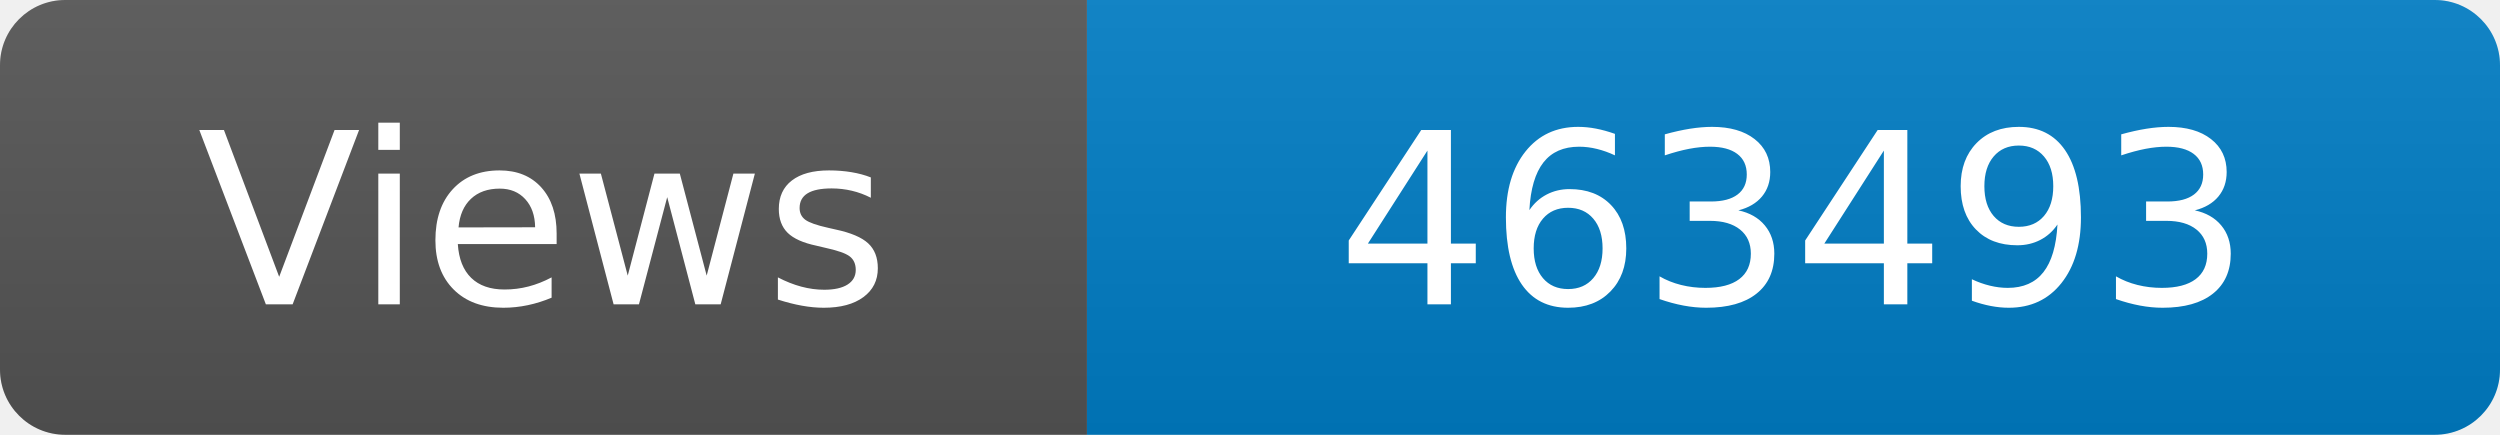
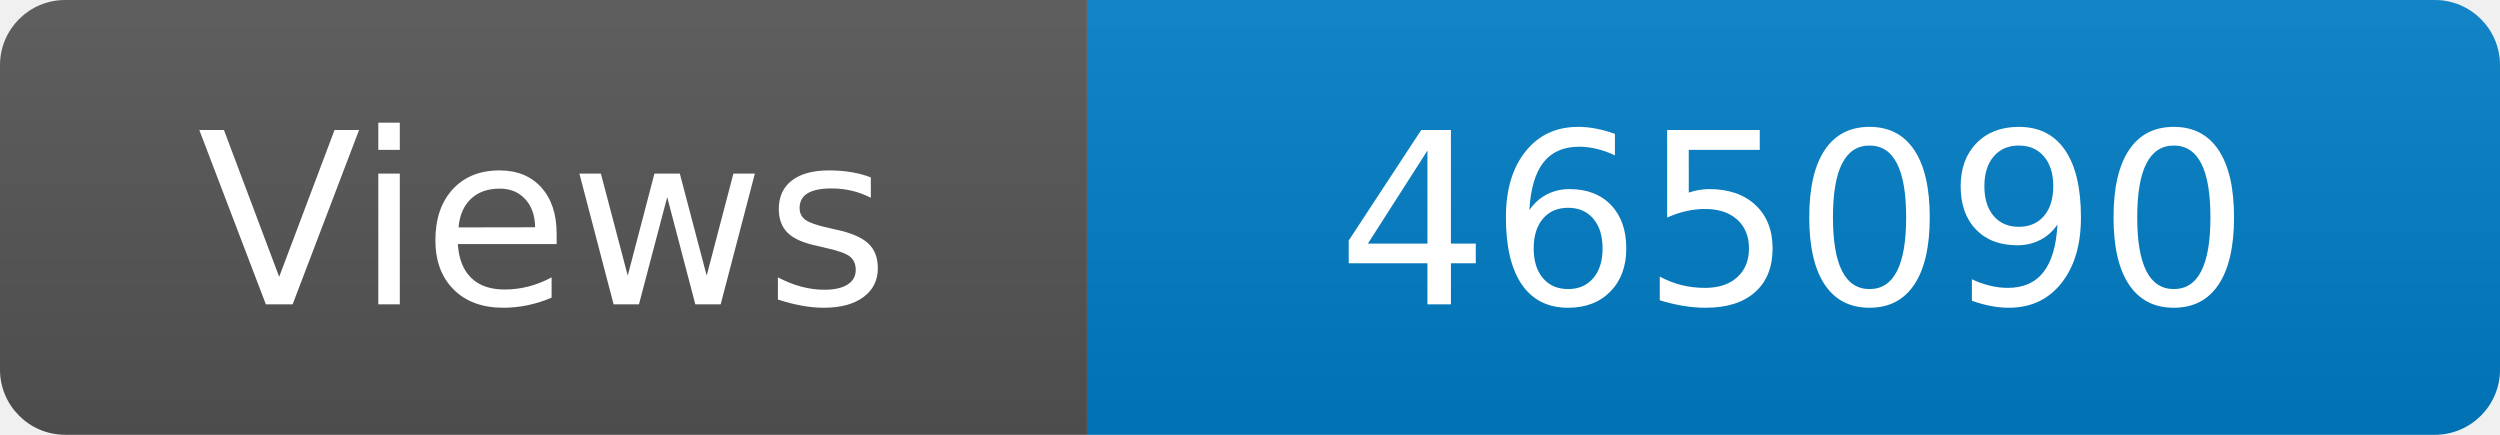
<svg xmlns="http://www.w3.org/2000/svg" width="115" height="20" role="img" aria-label="Maintained?: yes">
  <linearGradient id="s" x2="0" y2="100%">
    <stop offset="0" stop-color="#bbb" stop-opacity=".1" />
    <stop offset="1" stop-opacity=".1" />
  </linearGradient>
  <clipPath id="r">
    <rect width="115" height="20" rx="3" fill="#fff" />
  </clipPath>
  <g clip-path="url(#r)">
    <rect width="50" height="20" fill="#555" />
    <rect x="50" width="160" height="20" fill="#007ec6" />
    <rect width="115" height="20" fill="url(#s)" />
  </g>
  <g fill="#fff" text-anchor="middle" font-family="Verdana,Geneva,DejaVu Sans,sans-serif" font-size="110">
    <text x="250" y="140" transform="scale(.1)" fill="#fff">Views</text>
-     <text x="825" y="140" transform="scale(.1)" fill="#fff">463493</text>
+     <text x="825" y="140" transform="scale(.1)" fill="#fff">465090</text>
  </g>
</svg>
